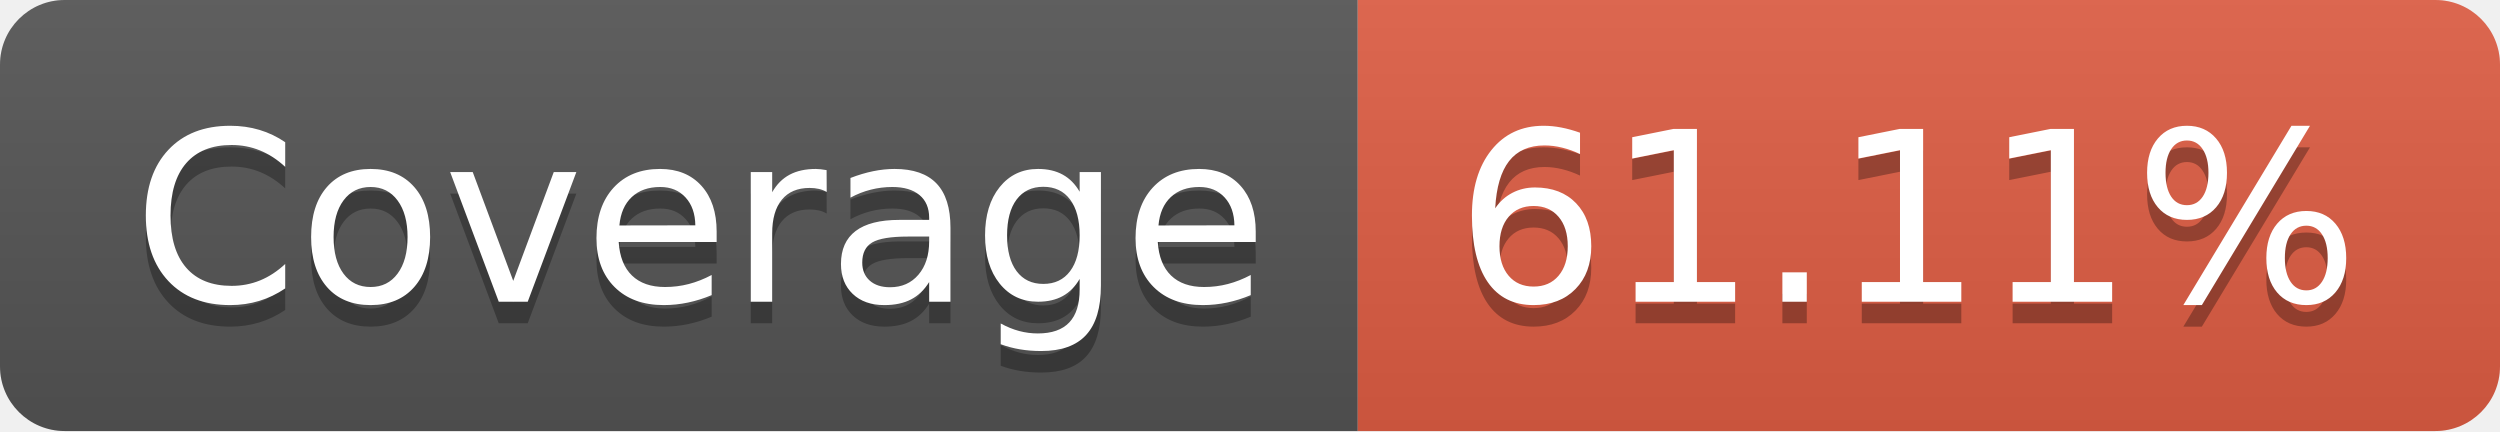
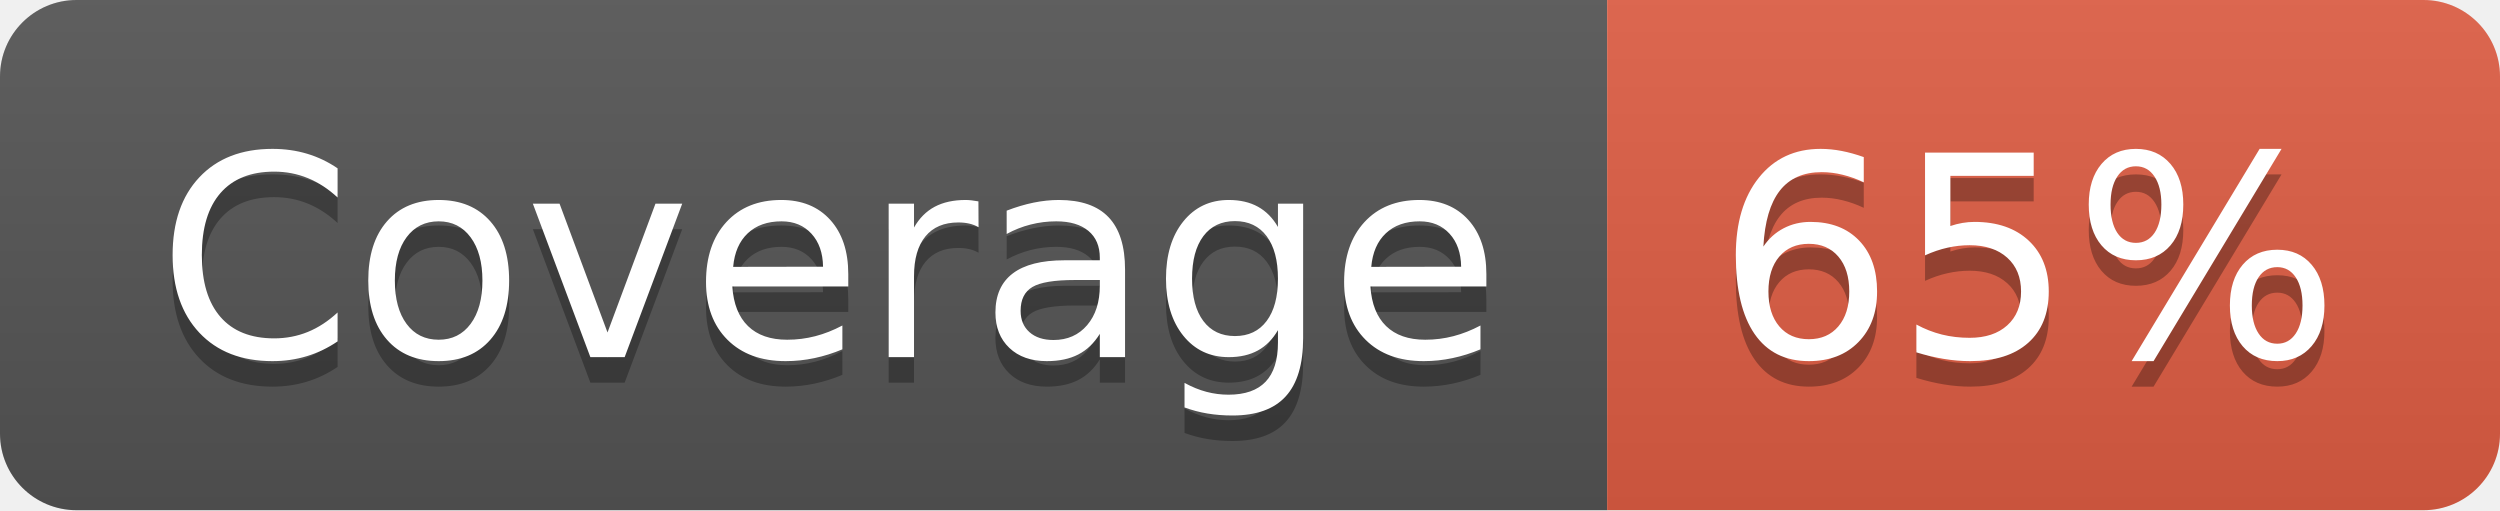
- <svg xmlns="http://www.w3.org/2000/svg" width="116" height="20" role="img" aria-label="Coverage: 61.11%">
+ <svg xmlns="http://www.w3.org/2000/svg" width="98" height="20" role="img" aria-label="Coverage: 65%">
  <linearGradient id="s" x2="0" y2="100%">
    <stop offset="0" stop-color="#bbb" stop-opacity=".1" />
    <stop offset="1" stop-opacity=".1" />
  </linearGradient>
  <clipPath id="r">
-     <rect width="116" height="20" rx="3" fill="#fff" />
+     <rect width="98" height="20" rx="3" fill="#fff" />
  </clipPath>
  <g clip-path="url(#r)">
    <rect width="63" height="20" fill="#555" />
-     <rect x="63" width="53" height="20" fill="#e05d44" />
-     <rect width="116" height="20" fill="url(#s)" />
+     <rect x="63" width="35" height="20" fill="#e05d44" />
+     <rect width="98" height="20" fill="url(#s)" />
  </g>
  <g fill="#fff" text-anchor="middle" font-family="Verdana,Geneva,DejaVu Sans,sans-serif" text-rendering="geometricPrecision" font-size="110">
    <text aria-hidden="true" x="325" y="150" fill="#010101" fill-opacity=".3" transform="scale(.1)" textLength="530">Coverage</text>
    <text x="325" y="140" transform="scale(.1)" fill="#fff" textLength="530">Coverage</text>
-     <text aria-hidden="true" x="885" y="150" fill="#010101" fill-opacity=".3" transform="scale(.1)" textLength="430">61.11%</text>
-     <text x="885" y="140" transform="scale(.1)" fill="#fff" textLength="430">61.11%</text>
+     <text aria-hidden="true" x="795" y="150" fill="#010101" fill-opacity=".3" transform="scale(.1)" textLength="250">65%</text>
+     <text x="795" y="140" transform="scale(.1)" fill="#fff" textLength="250">65%</text>
  </g>
</svg>
